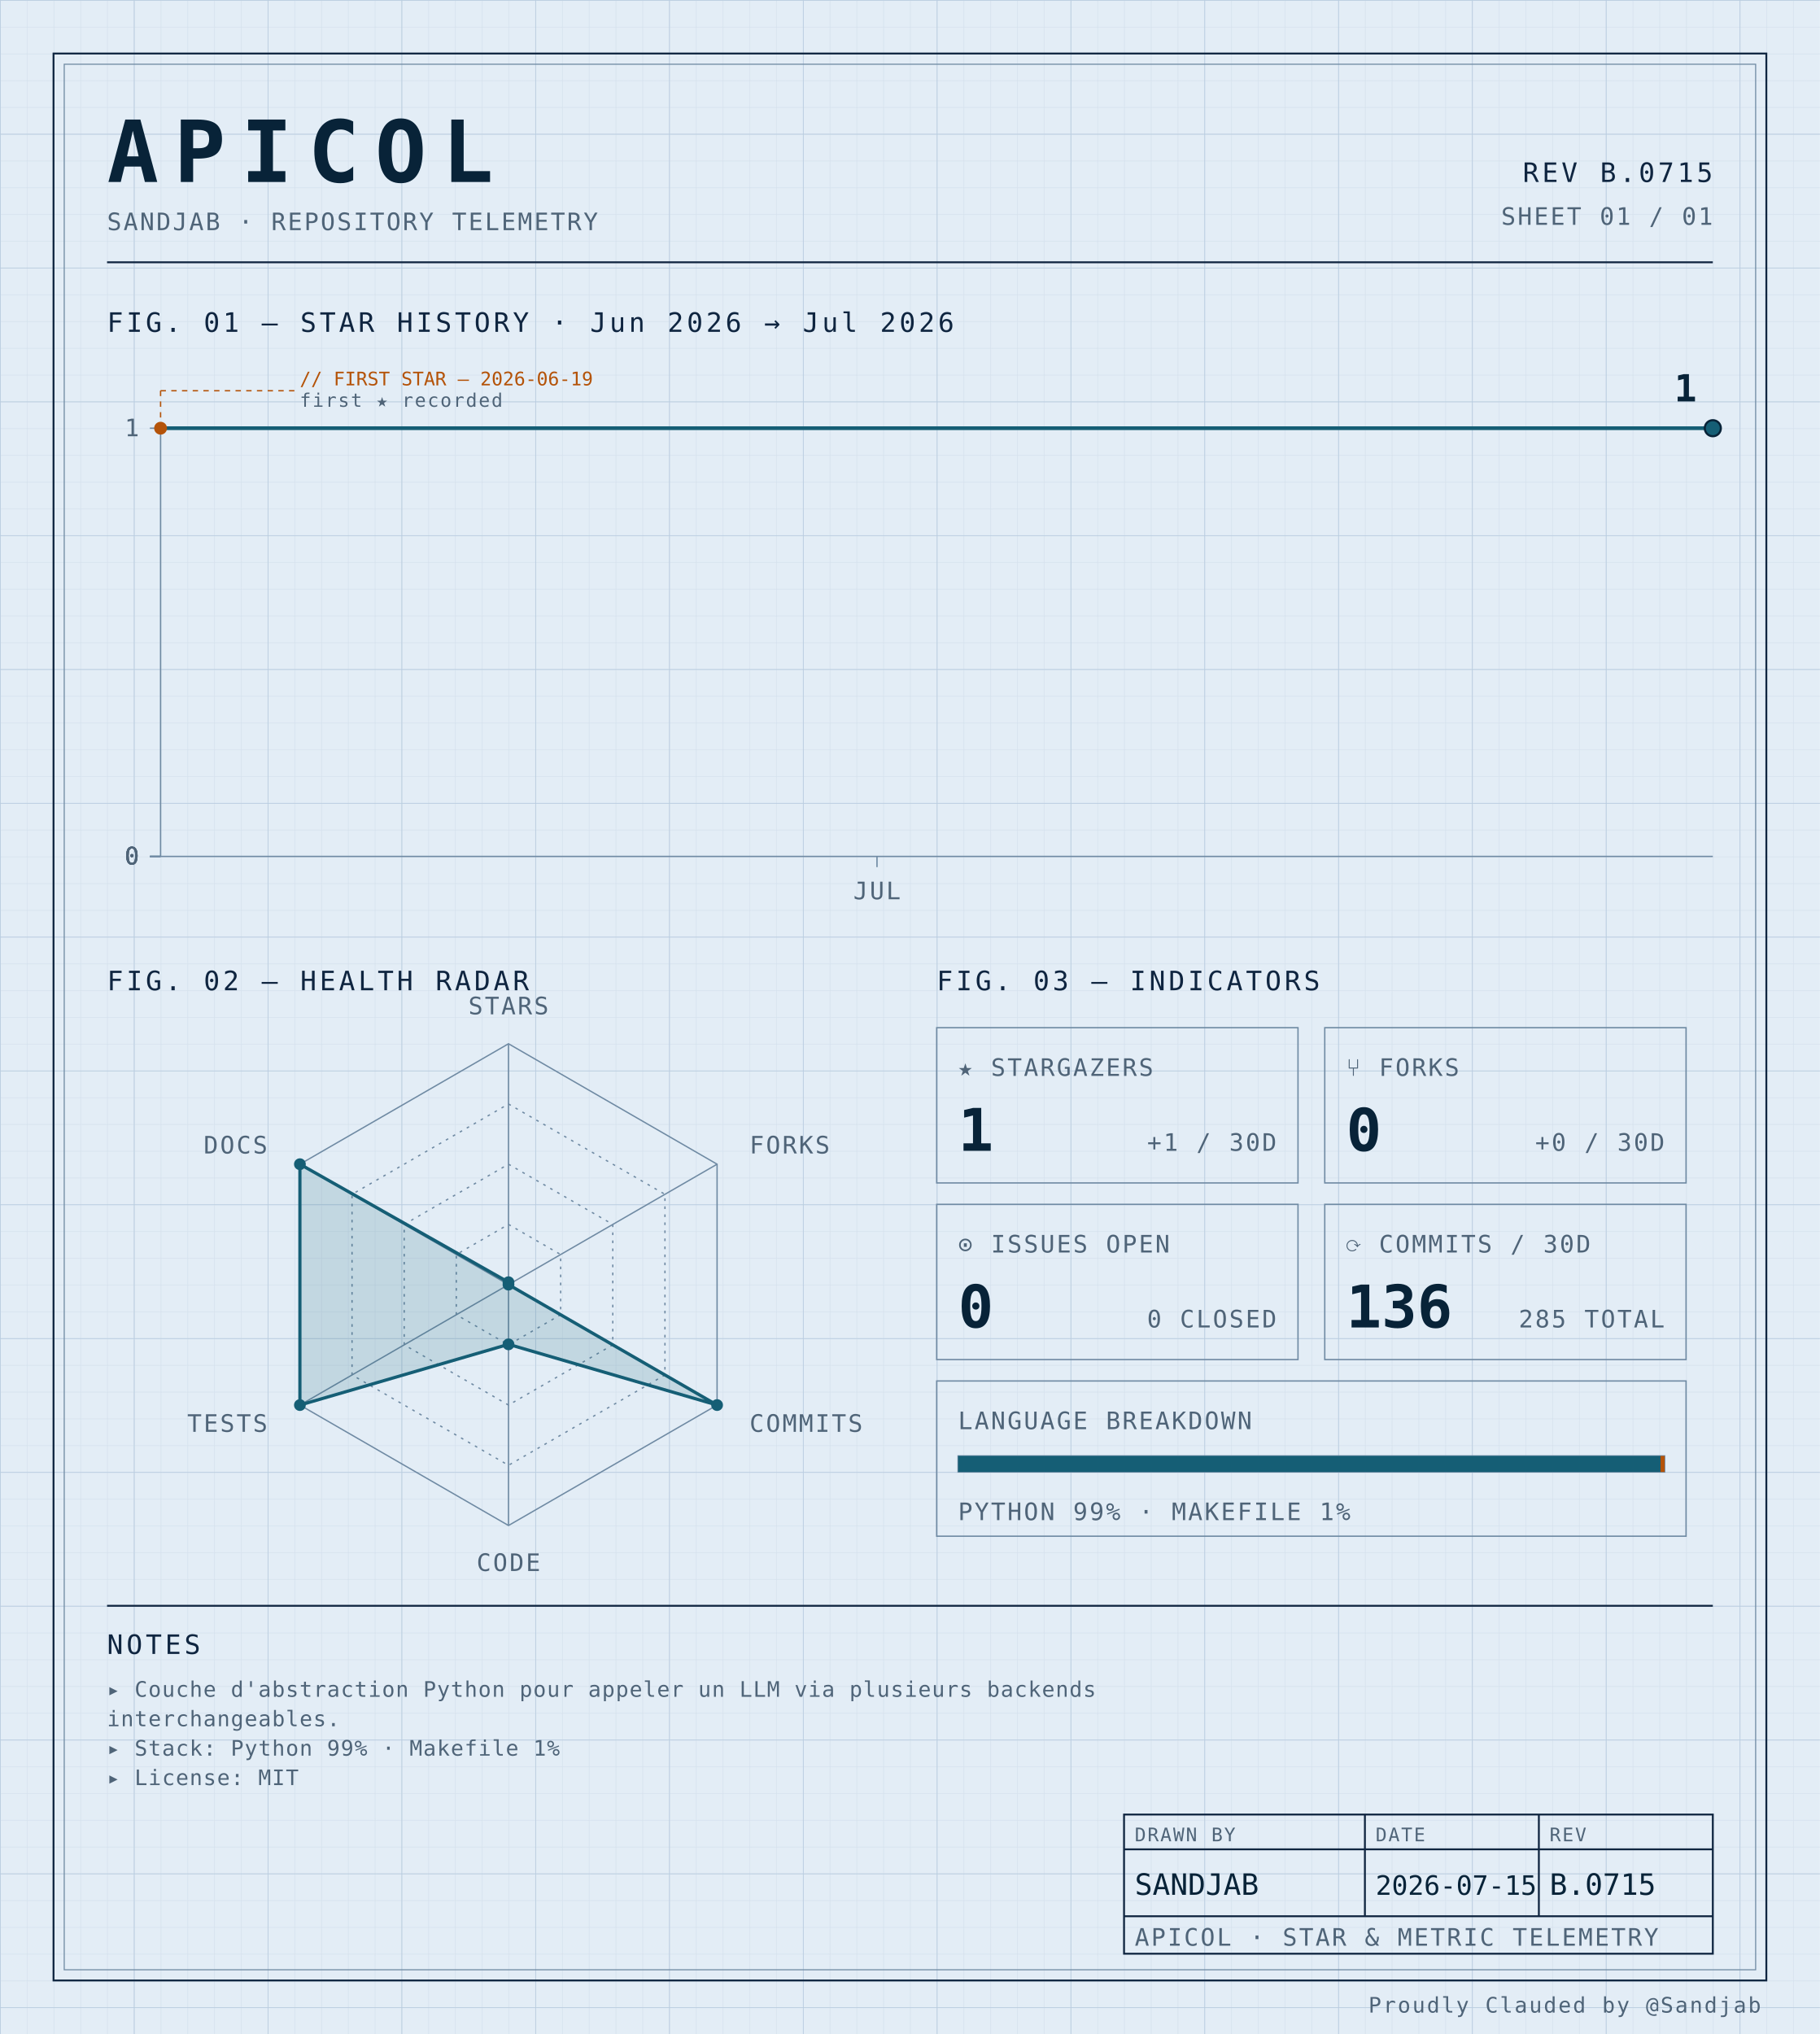
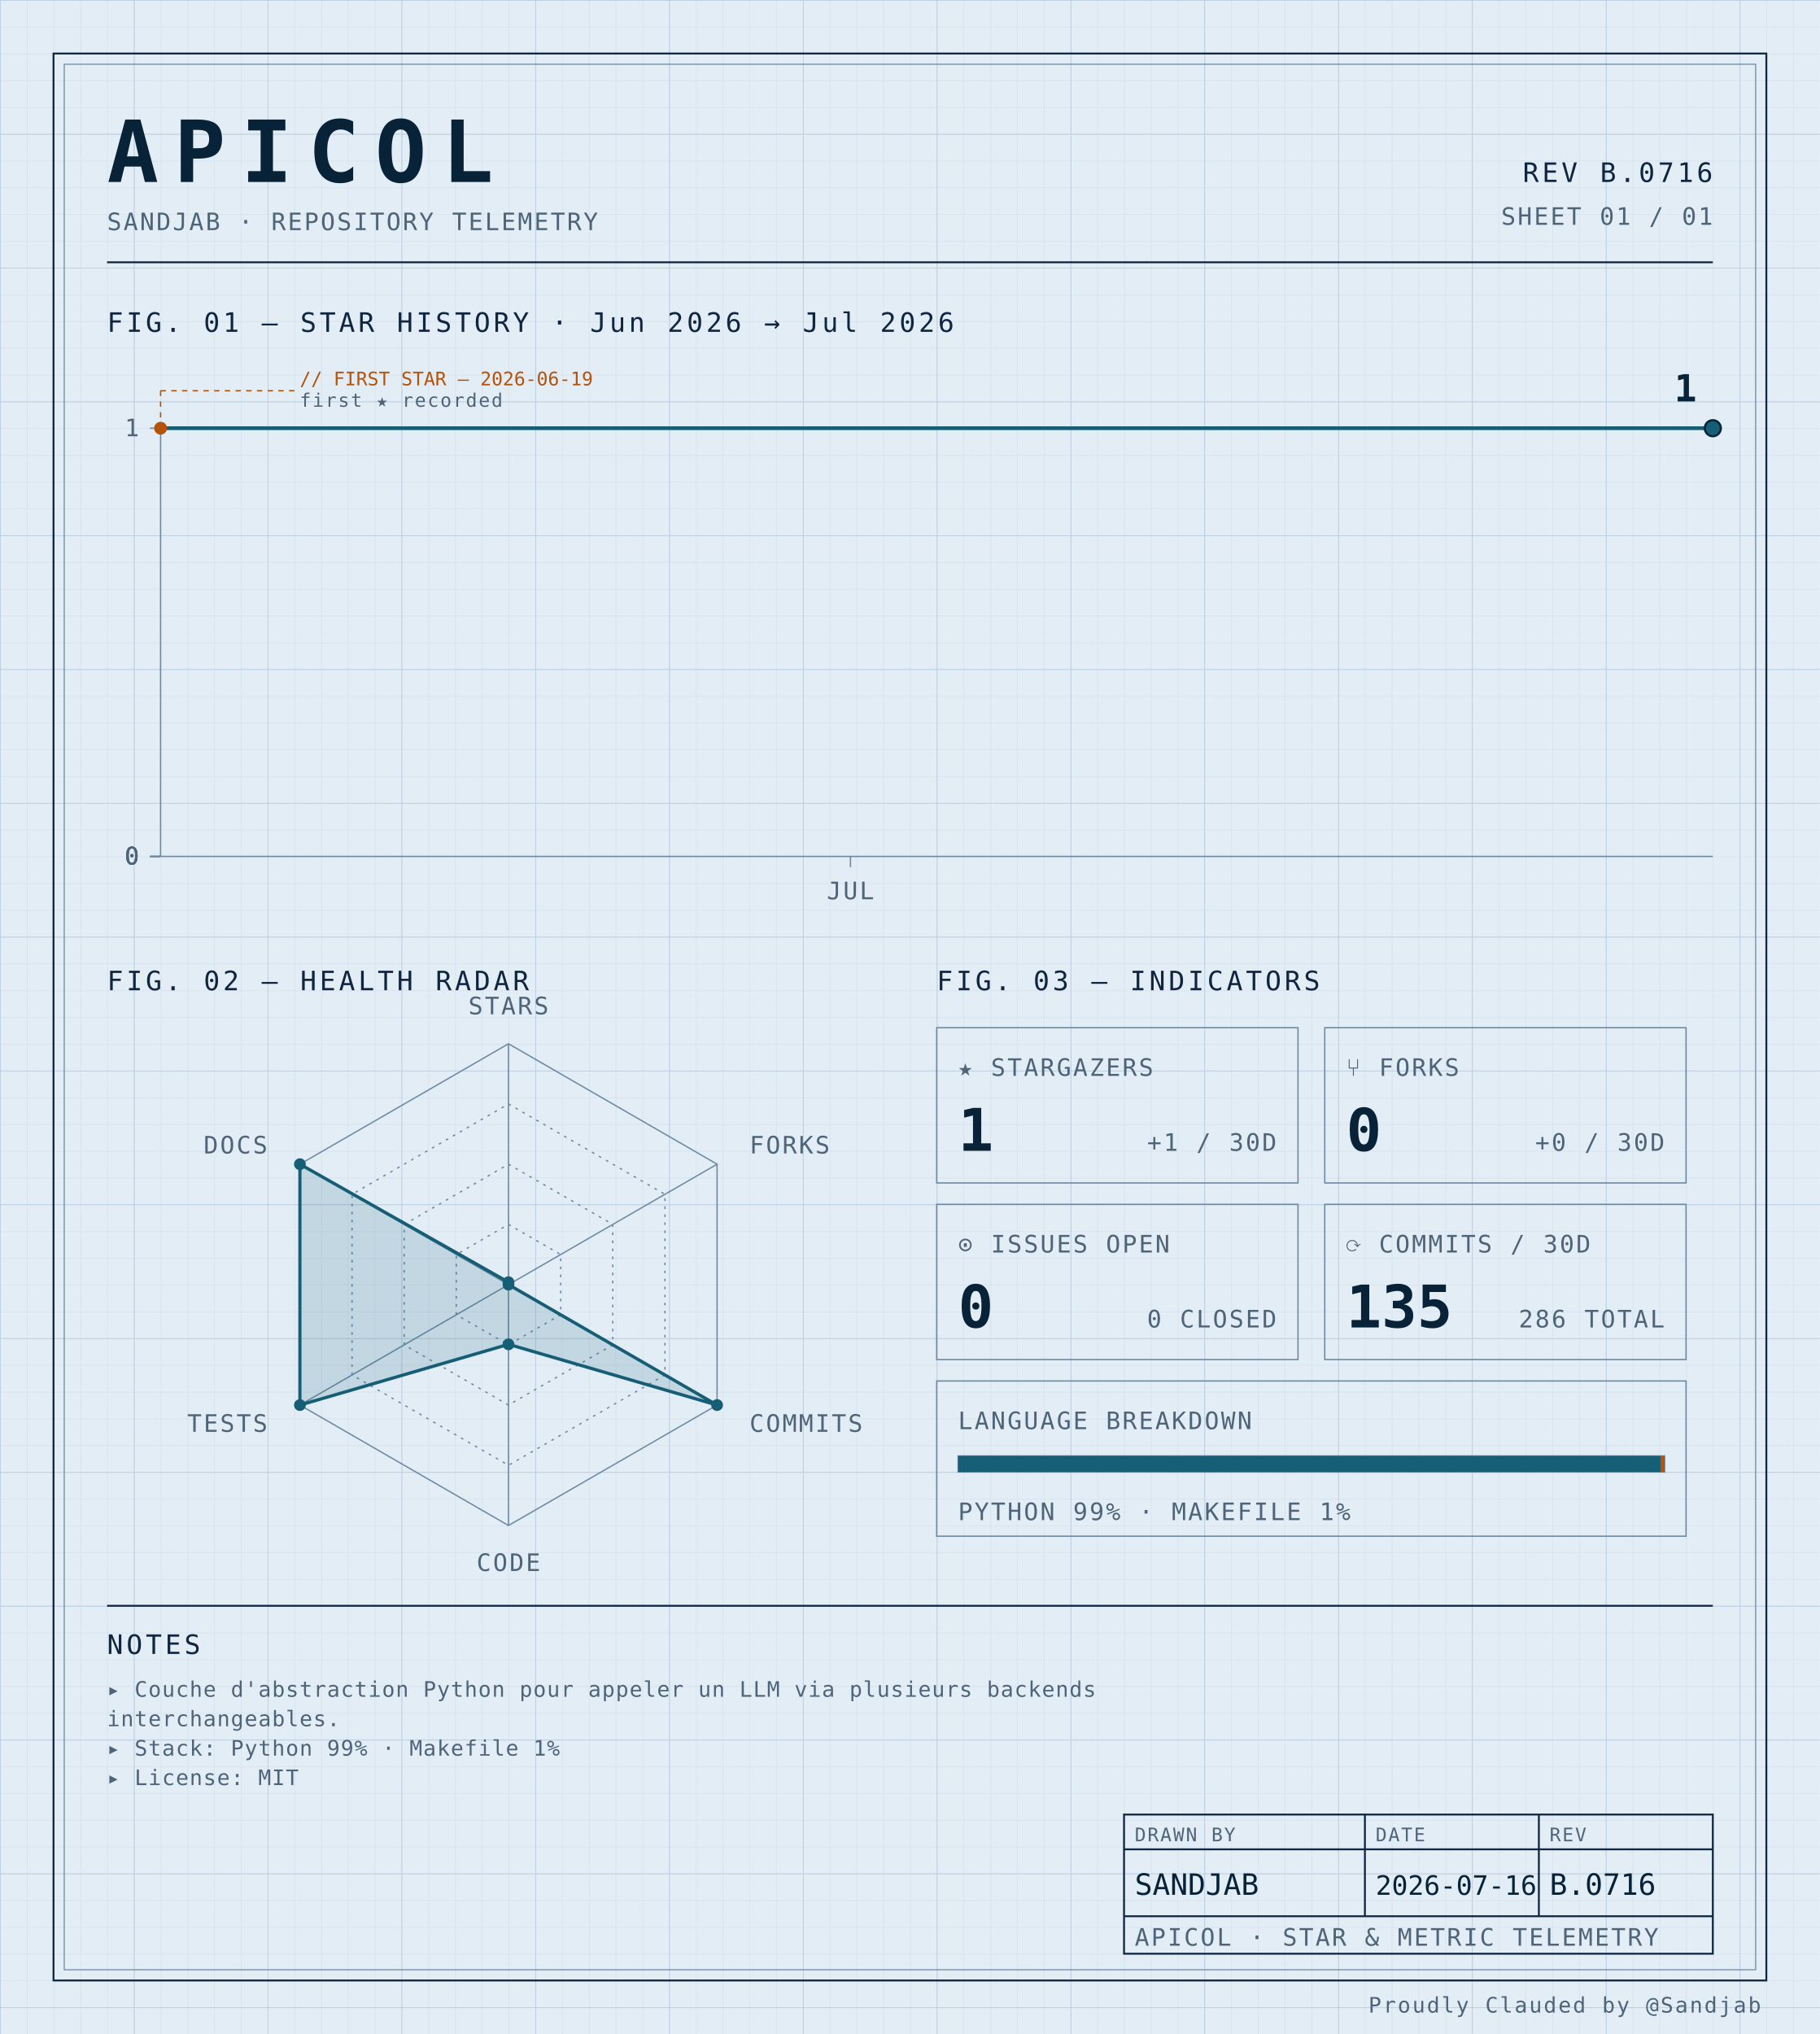
<svg xmlns="http://www.w3.org/2000/svg" width="100%" viewBox="0 0 680 760" role="img">
  <defs>
    <pattern id="grid-fine" width="10" height="10" patternUnits="userSpaceOnUse">
      <path d="M10 0H0V10" fill="none" stroke="#d4e0ec" stroke-width="0.4" />
    </pattern>
    <pattern id="grid-major" width="50" height="50" patternUnits="userSpaceOnUse">
      <path d="M50 0H0V50" fill="none" stroke="#b8cce0" stroke-width="0.5" />
    </pattern>
  </defs>
  <rect x="0" y="0" width="680" height="760" fill="#e3edf6" />
  <rect x="0" y="0" width="680" height="760" fill="url(#grid-fine)" />
  <rect x="0" y="0" width="680" height="760" fill="url(#grid-major)" />
  <rect x="20" y="20" width="640" height="720" fill="none" stroke="#0f2540" stroke-width="0.7" />
  <rect x="24" y="24" width="632" height="712" fill="none" stroke="#6f8aa3" stroke-width="0.4" />
  <text x="40" y="68" font-family="ui-monospace, 'SF Mono', 'JetBrains Mono', 'Cascadia Code', Consolas, monospace" font-size="32" font-weight="700" fill="#082338" text-anchor="start" letter-spacing="0.18em">APICOL</text>
  <text x="40" y="86" font-family="ui-monospace, 'SF Mono', 'JetBrains Mono', 'Cascadia Code', Consolas, monospace" font-size="9" font-weight="400" fill="#4f6478" text-anchor="start" letter-spacing="0.08em">SANDJAB · REPOSITORY TELEMETRY</text>
-   <text x="640" y="68" font-family="ui-monospace, 'SF Mono', 'JetBrains Mono', 'Cascadia Code', Consolas, monospace" font-size="10" font-weight="400" fill="#0f2540" text-anchor="end" letter-spacing="0.12em">REV B.0715</text>
+   <text x="640" y="68" font-family="ui-monospace, 'SF Mono', 'JetBrains Mono', 'Cascadia Code', Consolas, monospace" font-size="10" font-weight="400" fill="#0f2540" text-anchor="end" letter-spacing="0.12em">REV B.0716</text>
  <text x="640" y="84" font-family="ui-monospace, 'SF Mono', 'JetBrains Mono', 'Cascadia Code', Consolas, monospace" font-size="9" font-weight="400" fill="#4f6478" text-anchor="end" letter-spacing="0.08em">SHEET 01 / 01</text>
  <line x1="40" y1="98" x2="640" y2="98" stroke="#0f2540" stroke-width="0.7" />
  <text x="40" y="124" font-family="ui-monospace, 'SF Mono', 'JetBrains Mono', 'Cascadia Code', Consolas, monospace" font-size="10" font-weight="400" fill="#0f2540" text-anchor="start" letter-spacing="0.12em">FIG. 01 — STAR HISTORY · Jun 2026 → Jul 2026</text>
  <line x1="60" y1="160" x2="60" y2="320" stroke="#6f8aa3" stroke-width="0.5" />
  <line x1="60" y1="320" x2="640" y2="320" stroke="#6f8aa3" stroke-width="0.5" />
  <line x1="56" y1="320.0" x2="60" y2="320.0" stroke="#6f8aa3" stroke-width="0.5" />
  <text x="52" y="323.0" font-family="ui-monospace, 'SF Mono', 'JetBrains Mono', 'Cascadia Code', Consolas, monospace" font-size="9" font-weight="400" fill="#4f6478" text-anchor="end" letter-spacing="0.08em">0</text>
  <line x1="56" y1="320.0" x2="60" y2="320.0" stroke="#6f8aa3" stroke-width="0.5" />
  <text x="52" y="323.0" font-family="ui-monospace, 'SF Mono', 'JetBrains Mono', 'Cascadia Code', Consolas, monospace" font-size="9" font-weight="400" fill="#4f6478" text-anchor="end" letter-spacing="0.08em">0</text>
  <line x1="56" y1="320.0" x2="60" y2="320.0" stroke="#6f8aa3" stroke-width="0.5" />
  <text x="52" y="323.0" font-family="ui-monospace, 'SF Mono', 'JetBrains Mono', 'Cascadia Code', Consolas, monospace" font-size="9" font-weight="400" fill="#4f6478" text-anchor="end" letter-spacing="0.08em">0</text>
  <line x1="56" y1="320.0" x2="60" y2="320.0" stroke="#6f8aa3" stroke-width="0.5" />
  <text x="52" y="323.0" font-family="ui-monospace, 'SF Mono', 'JetBrains Mono', 'Cascadia Code', Consolas, monospace" font-size="9" font-weight="400" fill="#4f6478" text-anchor="end" letter-spacing="0.08em">0</text>
  <line x1="56" y1="160.0" x2="60" y2="160.0" stroke="#6f8aa3" stroke-width="0.5" />
  <text x="52" y="163.0" font-family="ui-monospace, 'SF Mono', 'JetBrains Mono', 'Cascadia Code', Consolas, monospace" font-size="9" font-weight="400" fill="#4f6478" text-anchor="end" letter-spacing="0.08em">1</text>
-   <line x1="327.692" y1="320" x2="327.692" y2="324" stroke="#6f8aa3" stroke-width="0.5" />
-   <text x="327.692" y="336" font-family="ui-monospace, 'SF Mono', 'JetBrains Mono', 'Cascadia Code', Consolas, monospace" font-size="9" font-weight="400" fill="#4f6478" text-anchor="middle" letter-spacing="0.08em">JUL</text>
-   <path d="M 60.00,160.00 L 104.62,160.00 149.23,160.00 193.85,160.00 238.46,160.00 283.08,160.00 327.69,160.00 372.31,160.00 416.92,160.00 461.54,160.00 506.15,160.00 550.77,160.00 595.38,160.00 640.00,160.00 640.00,160.00" fill="none" stroke="#155e75" stroke-width="1.4" stroke-linejoin="round" stroke-linecap="round" />
+   <line x1="317.778" y1="320" x2="317.778" y2="324" stroke="#6f8aa3" stroke-width="0.5" />
+   <text x="317.778" y="336" font-family="ui-monospace, 'SF Mono', 'JetBrains Mono', 'Cascadia Code', Consolas, monospace" font-size="9" font-weight="400" fill="#4f6478" text-anchor="middle" letter-spacing="0.08em">JUL</text>
+   <path d="M 60.00,160.00 L 102.96,160.00 145.93,160.00 188.89,160.00 231.85,160.00 274.81,160.00 317.78,160.00 360.74,160.00 403.70,160.00 446.67,160.00 489.63,160.00 532.59,160.00 575.56,160.00 618.52,160.00 640.00,160.00" fill="none" stroke="#155e75" stroke-width="1.4" stroke-linejoin="round" stroke-linecap="round" />
  <circle cx="60.0" cy="160.0" r="2.4" fill="#b45309" />
  <line x1="60.0" y1="160.0" x2="60.0" y2="146" stroke="#b45309" stroke-width="0.5" stroke-dasharray="2,2" fill="none" />
  <line x1="60.0" y1="146" x2="110.0" y2="146" stroke="#b45309" stroke-width="0.5" stroke-dasharray="2,2" fill="none" />
  <text x="112.0" y="144" font-family="ui-monospace, 'SF Mono', 'JetBrains Mono', 'Cascadia Code', Consolas, monospace" font-size="7" font-weight="400" fill="#b45309" text-anchor="start" letter-spacing="normal">// FIRST STAR — 2026-06-19</text>
  <text x="112.0" y="152" font-family="ui-monospace, 'SF Mono', 'JetBrains Mono', 'Cascadia Code', Consolas, monospace" font-size="7" font-weight="400" fill="#4f6478" text-anchor="start" letter-spacing="0.08em">first ★ recorded</text>
  <circle cx="640.0" cy="160.0" r="3" fill="#155e75" stroke="#082338" stroke-width="0.8" />
  <text x="634.0" y="150.0" font-family="ui-monospace, 'SF Mono', 'JetBrains Mono', 'Cascadia Code', Consolas, monospace" font-size="14" font-weight="700" fill="#082338" text-anchor="end" letter-spacing="normal">1</text>
  <text x="40" y="370" font-family="ui-monospace, 'SF Mono', 'JetBrains Mono', 'Cascadia Code', Consolas, monospace" font-size="10" font-weight="400" fill="#0f2540" text-anchor="start" letter-spacing="0.12em">FIG. 02 — HEALTH RADAR</text>
  <g transform="translate(190 480)">
    <polygon points="0.00,-90.00 77.94,-45.00 77.94,45.00 0.00,90.00 -77.94,45.00 -77.94,-45.00" fill="none" stroke="#6f8aa3" stroke-width="0.5" />
    <polygon points="0.00,-67.50 58.46,-33.75 58.46,33.75 0.00,67.50 -58.46,33.75 -58.46,-33.75" fill="none" stroke="#6f8aa3" stroke-width="0.5" stroke-dasharray="1,2" />
    <polygon points="0.00,-45.00 38.97,-22.50 38.97,22.50 0.00,45.00 -38.97,22.50 -38.97,-22.50" fill="none" stroke="#6f8aa3" stroke-width="0.5" stroke-dasharray="1,2" />
    <polygon points="0.00,-22.50 19.49,-11.25 19.49,11.25 0.00,22.50 -19.49,11.25 -19.49,-11.25" fill="none" stroke="#6f8aa3" stroke-width="0.5" stroke-dasharray="1,2" />
    <line x1="0" y1="0" x2="0.00" y2="-90.00" stroke="#6f8aa3" stroke-width="0.5" />
    <line x1="0" y1="0" x2="77.94" y2="-45.00" stroke="#6f8aa3" stroke-width="0.5" />
    <line x1="0" y1="0" x2="77.94" y2="45.00" stroke="#6f8aa3" stroke-width="0.5" />
    <line x1="0" y1="0" x2="0.00" y2="90.00" stroke="#6f8aa3" stroke-width="0.5" />
    <line x1="0" y1="0" x2="-77.94" y2="45.00" stroke="#6f8aa3" stroke-width="0.5" />
    <line x1="0" y1="0" x2="-77.94" y2="-45.00" stroke="#6f8aa3" stroke-width="0.5" />
    <polygon points="0.00,-0.90 0.00,0.00 77.94,45.00 0.00,22.31 -77.94,45.00 -77.94,-45.00" fill="#155e75" fill-opacity="0.16" stroke="#155e75" stroke-width="1.2" />
    <circle cx="0.00" cy="-0.90" r="2.2" fill="#155e75" />
    <circle cx="0.00" cy="0.00" r="2.2" fill="#155e75" />
    <circle cx="77.94" cy="45.00" r="2.2" fill="#155e75" />
    <circle cx="0.00" cy="22.31" r="2.2" fill="#155e75" />
    <circle cx="-77.94" cy="45.00" r="2.2" fill="#155e75" />
    <circle cx="-77.94" cy="-45.00" r="2.2" fill="#155e75" />
    <text x="6.3681633555662356e-15" y="-101" font-family="ui-monospace, 'SF Mono', 'JetBrains Mono', 'Cascadia Code', Consolas, monospace" font-size="9" font-weight="400" fill="#4f6478" text-anchor="middle" letter-spacing="0.08em">STARS</text>
    <text x="90.067" y="-49" font-family="ui-monospace, 'SF Mono', 'JetBrains Mono', 'Cascadia Code', Consolas, monospace" font-size="9" font-weight="400" fill="#4f6478" text-anchor="start" letter-spacing="0.08em">FORKS</text>
    <text x="90.067" y="55" font-family="ui-monospace, 'SF Mono', 'JetBrains Mono', 'Cascadia Code', Consolas, monospace" font-size="9" font-weight="400" fill="#4f6478" text-anchor="start" letter-spacing="0.08em">COMMITS</text>
    <text x="6.3681633555662356e-15" y="107" font-family="ui-monospace, 'SF Mono', 'JetBrains Mono', 'Cascadia Code', Consolas, monospace" font-size="9" font-weight="400" fill="#4f6478" text-anchor="middle" letter-spacing="0.08em">CODE</text>
    <text x="-90.067" y="55" font-family="ui-monospace, 'SF Mono', 'JetBrains Mono', 'Cascadia Code', Consolas, monospace" font-size="9" font-weight="400" fill="#4f6478" text-anchor="end" letter-spacing="0.08em">TESTS</text>
    <text x="-90.067" y="-49" font-family="ui-monospace, 'SF Mono', 'JetBrains Mono', 'Cascadia Code', Consolas, monospace" font-size="9" font-weight="400" fill="#4f6478" text-anchor="end" letter-spacing="0.08em">DOCS</text>
  </g>
  <text x="350" y="370" font-family="ui-monospace, 'SF Mono', 'JetBrains Mono', 'Cascadia Code', Consolas, monospace" font-size="10" font-weight="400" fill="#0f2540" text-anchor="start" letter-spacing="0.12em">FIG. 03 — INDICATORS</text>
  <rect x="350" y="384" width="135" height="58" fill="none" stroke="#6f8aa3" stroke-width="0.5" />
  <text x="358" y="402" font-family="ui-monospace, 'SF Mono', 'JetBrains Mono', 'Cascadia Code', Consolas, monospace" font-size="9" font-weight="400" fill="#4f6478" text-anchor="start" letter-spacing="0.08em">★ STARGAZERS</text>
  <text x="358" y="430" font-family="ui-monospace, 'SF Mono', 'JetBrains Mono', 'Cascadia Code', Consolas, monospace" font-size="22" font-weight="700" fill="#082338" text-anchor="start" letter-spacing="normal">1</text>
  <text x="477" y="430" font-family="ui-monospace, 'SF Mono', 'JetBrains Mono', 'Cascadia Code', Consolas, monospace" font-size="9" font-weight="400" fill="#4f6478" text-anchor="end" letter-spacing="0.08em">+1 / 30D</text>
  <rect x="495" y="384" width="135" height="58" fill="none" stroke="#6f8aa3" stroke-width="0.5" />
  <text x="503" y="402" font-family="ui-monospace, 'SF Mono', 'JetBrains Mono', 'Cascadia Code', Consolas, monospace" font-size="9" font-weight="400" fill="#4f6478" text-anchor="start" letter-spacing="0.08em">⑂ FORKS</text>
  <text x="503" y="430" font-family="ui-monospace, 'SF Mono', 'JetBrains Mono', 'Cascadia Code', Consolas, monospace" font-size="22" font-weight="700" fill="#082338" text-anchor="start" letter-spacing="normal">0</text>
  <text x="622" y="430" font-family="ui-monospace, 'SF Mono', 'JetBrains Mono', 'Cascadia Code', Consolas, monospace" font-size="9" font-weight="400" fill="#4f6478" text-anchor="end" letter-spacing="0.08em">+0 / 30D</text>
  <rect x="350" y="450" width="135" height="58" fill="none" stroke="#6f8aa3" stroke-width="0.5" />
  <text x="358" y="468" font-family="ui-monospace, 'SF Mono', 'JetBrains Mono', 'Cascadia Code', Consolas, monospace" font-size="9" font-weight="400" fill="#4f6478" text-anchor="start" letter-spacing="0.08em">⊙ ISSUES OPEN</text>
  <text x="358" y="496" font-family="ui-monospace, 'SF Mono', 'JetBrains Mono', 'Cascadia Code', Consolas, monospace" font-size="22" font-weight="700" fill="#082338" text-anchor="start" letter-spacing="normal">0</text>
  <text x="477" y="496" font-family="ui-monospace, 'SF Mono', 'JetBrains Mono', 'Cascadia Code', Consolas, monospace" font-size="9" font-weight="400" fill="#4f6478" text-anchor="end" letter-spacing="0.08em">0 CLOSED</text>
  <rect x="495" y="450" width="135" height="58" fill="none" stroke="#6f8aa3" stroke-width="0.5" />
  <text x="503" y="468" font-family="ui-monospace, 'SF Mono', 'JetBrains Mono', 'Cascadia Code', Consolas, monospace" font-size="9" font-weight="400" fill="#4f6478" text-anchor="start" letter-spacing="0.08em">⟳ COMMITS / 30D</text>
-   <text x="503" y="496" font-family="ui-monospace, 'SF Mono', 'JetBrains Mono', 'Cascadia Code', Consolas, monospace" font-size="22" font-weight="700" fill="#082338" text-anchor="start" letter-spacing="normal">136</text>
-   <text x="622" y="496" font-family="ui-monospace, 'SF Mono', 'JetBrains Mono', 'Cascadia Code', Consolas, monospace" font-size="9" font-weight="400" fill="#4f6478" text-anchor="end" letter-spacing="0.08em">285 TOTAL</text>
+   <text x="503" y="496" font-family="ui-monospace, 'SF Mono', 'JetBrains Mono', 'Cascadia Code', Consolas, monospace" font-size="22" font-weight="700" fill="#082338" text-anchor="start" letter-spacing="normal">135</text>
+   <text x="622" y="496" font-family="ui-monospace, 'SF Mono', 'JetBrains Mono', 'Cascadia Code', Consolas, monospace" font-size="9" font-weight="400" fill="#4f6478" text-anchor="end" letter-spacing="0.08em">286 TOTAL</text>
  <rect x="350" y="516" width="280" height="58" fill="none" stroke="#6f8aa3" stroke-width="0.5" />
  <text x="358" y="534" font-family="ui-monospace, 'SF Mono', 'JetBrains Mono', 'Cascadia Code', Consolas, monospace" font-size="9" font-weight="400" fill="#4f6478" text-anchor="start" letter-spacing="0.08em">LANGUAGE BREAKDOWN</text>
  <rect x="358" y="544" width="264" height="6" fill="none" stroke="#6f8aa3" stroke-width="0.5" />
  <rect x="358" y="544" width="262.46" height="6" fill="#155e75" />
  <rect x="620.456" y="544" width="1.54" height="6" fill="#b45309" />
  <text x="358" y="568" font-family="ui-monospace, 'SF Mono', 'JetBrains Mono', 'Cascadia Code', Consolas, monospace" font-size="9" font-weight="400" fill="#4f6478" text-anchor="start" letter-spacing="0.08em">PYTHON 99% · MAKEFILE 1%</text>
  <line x1="40" y1="600" x2="640" y2="600" stroke="#0f2540" stroke-width="0.7" />
  <text x="40" y="618" font-family="ui-monospace, 'SF Mono', 'JetBrains Mono', 'Cascadia Code', Consolas, monospace" font-size="10" font-weight="400" fill="#0f2540" text-anchor="start" letter-spacing="0.12em">NOTES</text>
  <text x="40" y="634" font-family="ui-monospace, 'SF Mono', 'JetBrains Mono', 'Cascadia Code', Consolas, monospace" font-size="8" font-weight="400" fill="#4f6478" text-anchor="start" letter-spacing="0.04em">▸ Couche d'abstraction Python pour appeler un LLM via plusieurs backends</text>
  <text x="40" y="645" font-family="ui-monospace, 'SF Mono', 'JetBrains Mono', 'Cascadia Code', Consolas, monospace" font-size="8" font-weight="400" fill="#4f6478" text-anchor="start" letter-spacing="0.04em">  interchangeables.</text>
  <text x="40" y="656" font-family="ui-monospace, 'SF Mono', 'JetBrains Mono', 'Cascadia Code', Consolas, monospace" font-size="8" font-weight="400" fill="#4f6478" text-anchor="start" letter-spacing="0.04em">▸ Stack: Python 99% · Makefile 1%</text>
  <text x="40" y="667" font-family="ui-monospace, 'SF Mono', 'JetBrains Mono', 'Cascadia Code', Consolas, monospace" font-size="8" font-weight="400" fill="#4f6478" text-anchor="start" letter-spacing="0.04em">▸ License: MIT</text>
  <rect x="420" y="678" width="220" height="52" fill="none" stroke="#0f2540" stroke-width="0.7" />
  <line x1="420" y1="691" x2="640" y2="691" stroke="#0f2540" stroke-width="0.7" />
  <line x1="420" y1="716" x2="640" y2="716" stroke="#0f2540" stroke-width="0.7" />
  <line x1="510" y1="678" x2="510" y2="716" stroke="#0f2540" stroke-width="0.7" />
  <line x1="575" y1="678" x2="575" y2="716" stroke="#0f2540" stroke-width="0.7" />
  <text x="424" y="688" font-family="ui-monospace, 'SF Mono', 'JetBrains Mono', 'Cascadia Code', Consolas, monospace" font-size="7" font-weight="400" fill="#4f6478" text-anchor="start" letter-spacing="0.08em">DRAWN BY</text>
  <text x="514" y="688" font-family="ui-monospace, 'SF Mono', 'JetBrains Mono', 'Cascadia Code', Consolas, monospace" font-size="7" font-weight="400" fill="#4f6478" text-anchor="start" letter-spacing="0.08em">DATE</text>
  <text x="579" y="688" font-family="ui-monospace, 'SF Mono', 'JetBrains Mono', 'Cascadia Code', Consolas, monospace" font-size="7" font-weight="400" fill="#4f6478" text-anchor="start" letter-spacing="0.08em">REV</text>
  <text x="424" y="708" font-family="ui-monospace, 'SF Mono', 'JetBrains Mono', 'Cascadia Code', Consolas, monospace" font-size="11" font-weight="400" fill="#082338" text-anchor="start" letter-spacing="normal">SANDJAB</text>
-   <text x="514" y="708" font-family="ui-monospace, 'SF Mono', 'JetBrains Mono', 'Cascadia Code', Consolas, monospace" font-size="10" font-weight="400" fill="#082338" text-anchor="start" letter-spacing="normal">2026-07-15</text>
-   <text x="579" y="708" font-family="ui-monospace, 'SF Mono', 'JetBrains Mono', 'Cascadia Code', Consolas, monospace" font-size="11" font-weight="400" fill="#082338" text-anchor="start" letter-spacing="normal">B.0715</text>
+   <text x="514" y="708" font-family="ui-monospace, 'SF Mono', 'JetBrains Mono', 'Cascadia Code', Consolas, monospace" font-size="10" font-weight="400" fill="#082338" text-anchor="start" letter-spacing="normal">2026-07-16</text>
+   <text x="579" y="708" font-family="ui-monospace, 'SF Mono', 'JetBrains Mono', 'Cascadia Code', Consolas, monospace" font-size="11" font-weight="400" fill="#082338" text-anchor="start" letter-spacing="normal">B.0716</text>
  <text x="424" y="727" font-family="ui-monospace, 'SF Mono', 'JetBrains Mono', 'Cascadia Code', Consolas, monospace" font-size="9" font-weight="400" fill="#4f6478" text-anchor="start" letter-spacing="0.08em">APICOL · STAR &amp; METRIC TELEMETRY</text>
  <text x="658" y="752" font-family="ui-monospace, 'SF Mono', 'JetBrains Mono', 'Cascadia Code', Consolas, monospace" font-size="8" font-weight="400" fill="#4f6478" text-anchor="end" letter-spacing="0.08em">Proudly Clauded by @Sandjab</text>
</svg>
